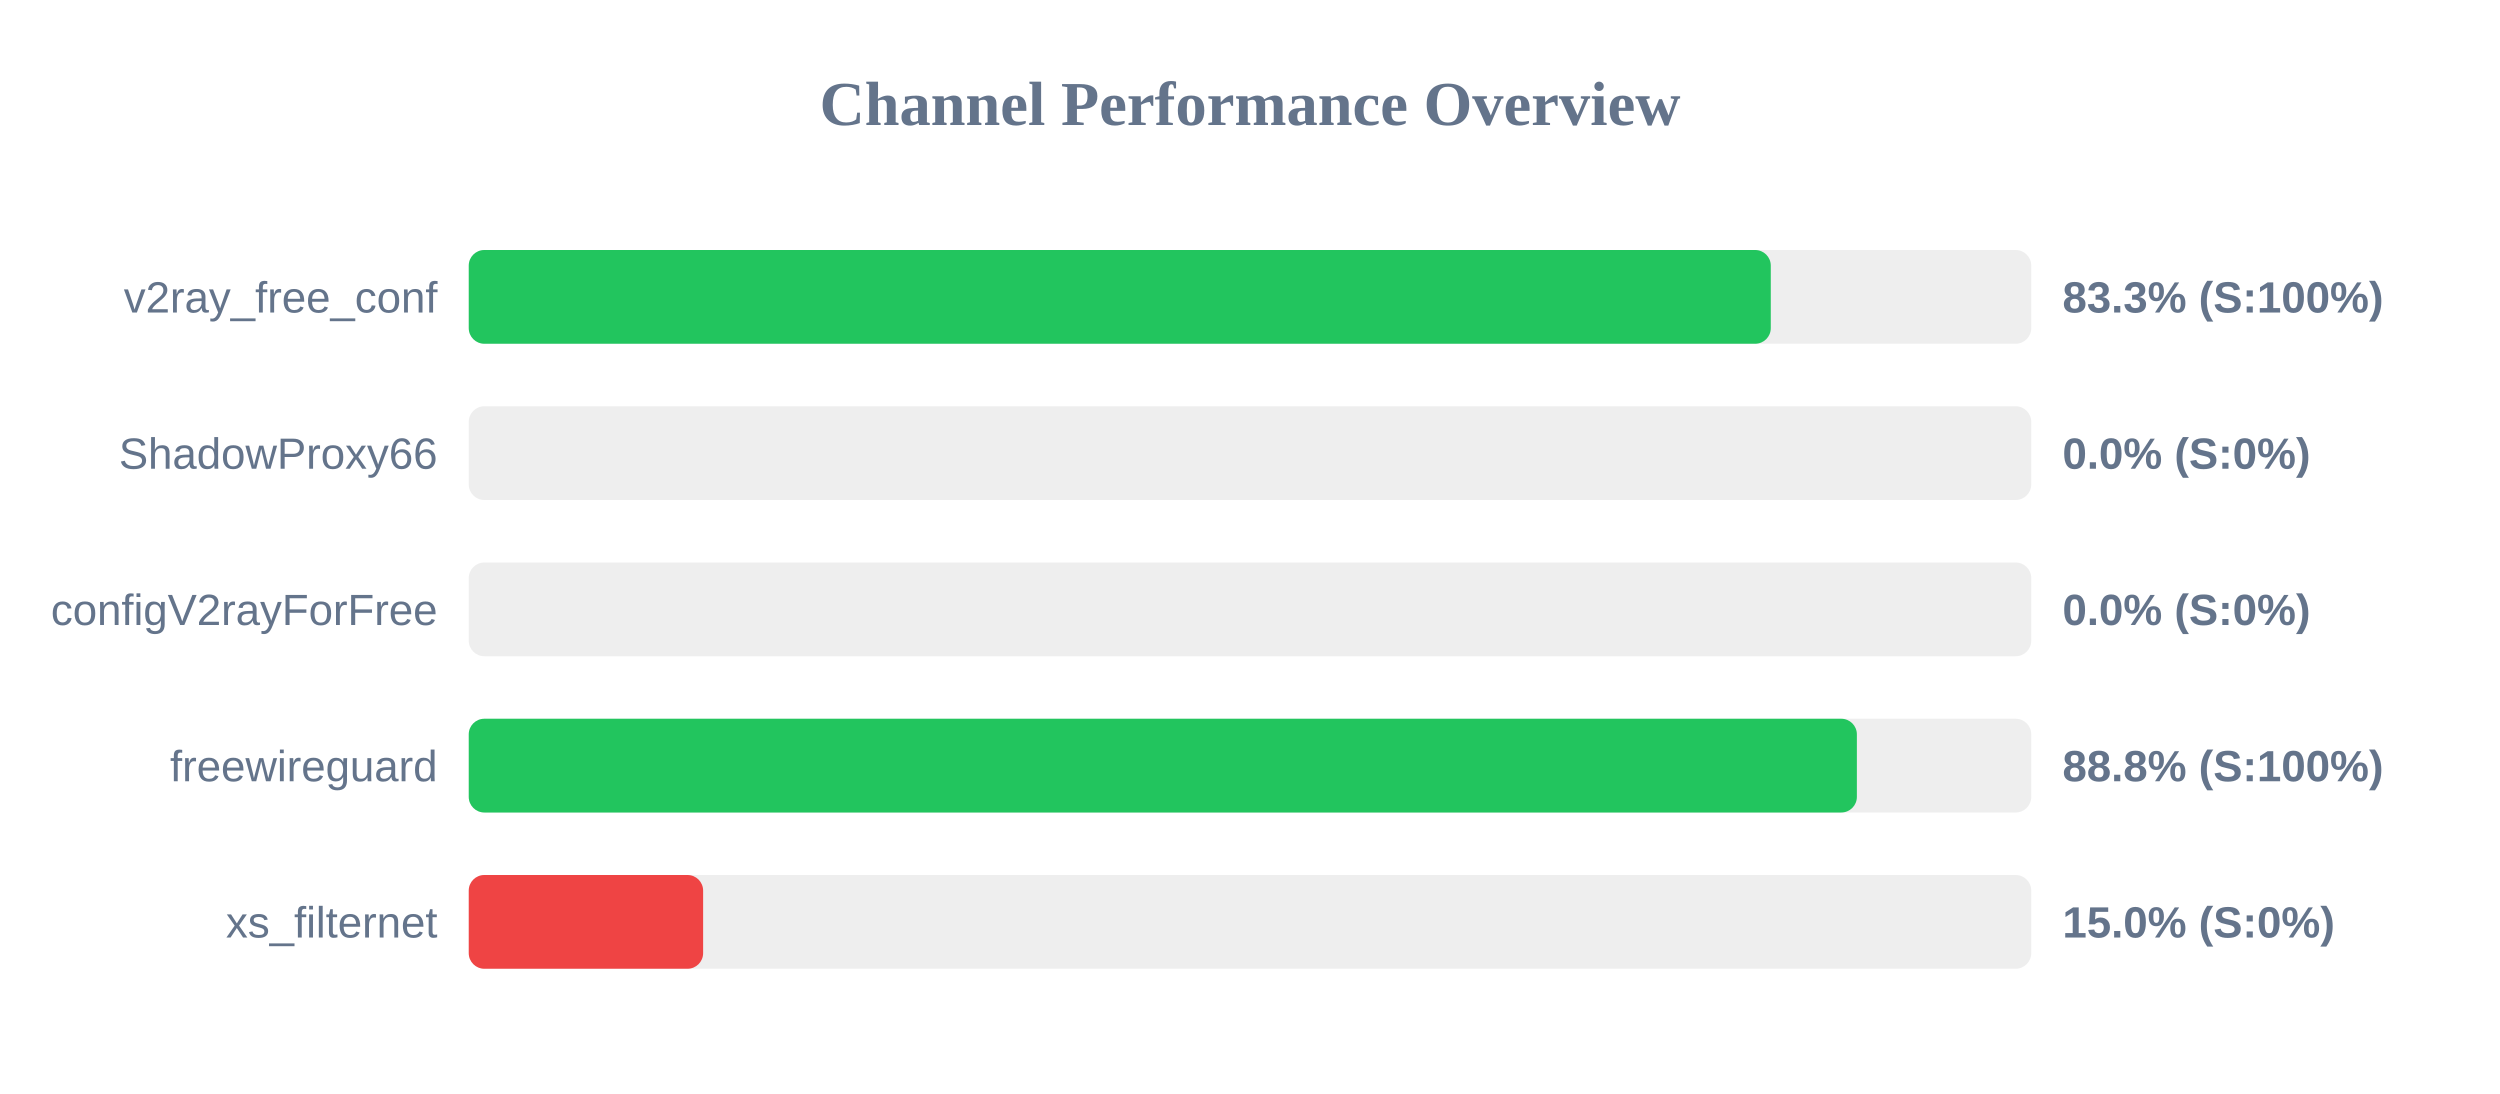
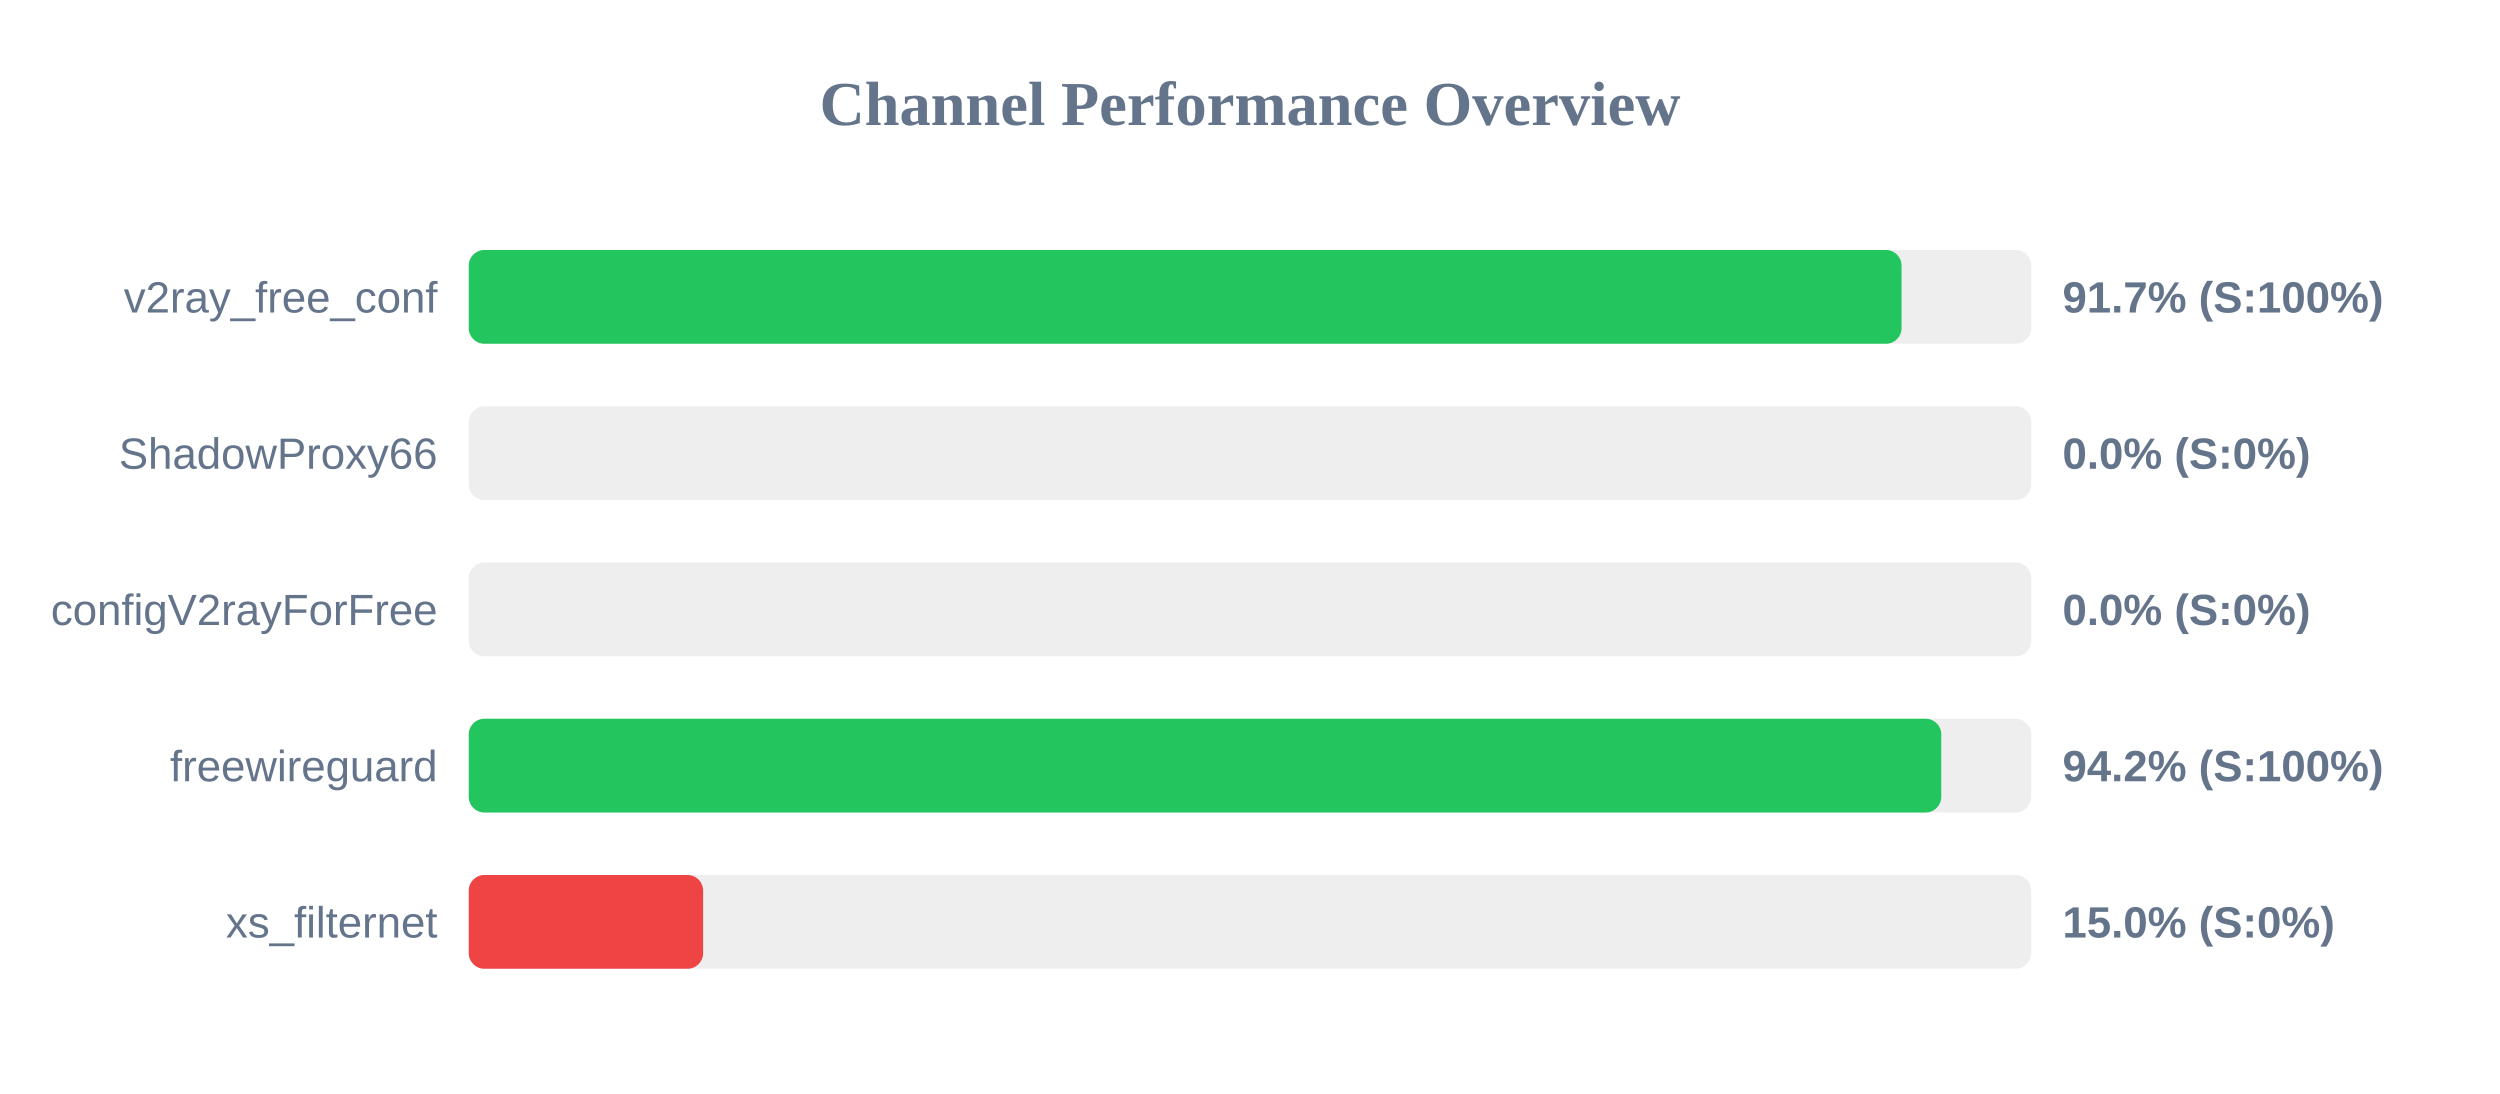
<svg xmlns="http://www.w3.org/2000/svg" width="800" height="350" version="1.1">
  <style>
        .row { font: 14px Arial; fill: #64748b; }
        .score { font: bold 14px Arial; fill: #64748b; }
    </style>
  <text x="400" y="40" text-anchor="middle" font-size="20px" font-weight="bold" fill="#64748b">Channel Performance Overview</text>
  <rect x="150" y="80" width="500" height="30" fill="#eee" rx="5" />
-   <rect x="150" y="80" width="416.65" height="30" fill="#22c55e" rx="5" />
+   <rect x="150" y="80" width="458.5" height="30" fill="#22c55e" rx="5" />
  <text x="140" y="100" text-anchor="end" class="row">v2ray_free_conf</text>
-   <text x="660" y="100" text-anchor="start" class="score">83.3% (S:100%)</text>
+   <text x="660" y="100" text-anchor="start" class="score">91.7% (S:100%)</text>
  <rect x="150" y="130" width="500" height="30" fill="#eee" rx="5" />
  <rect x="150" y="130" width="0.0" height="30" fill="#ef4444" rx="5" />
  <text x="140" y="150" text-anchor="end" class="row">ShadowProxy66</text>
  <text x="660" y="150" text-anchor="start" class="score">0.0% (S:0%)</text>
  <rect x="150" y="180" width="500" height="30" fill="#eee" rx="5" />
  <rect x="150" y="180" width="0.0" height="30" fill="#ef4444" rx="5" />
  <text x="140" y="200" text-anchor="end" class="row">configV2rayForFree</text>
  <text x="660" y="200" text-anchor="start" class="score">0.0% (S:0%)</text>
  <rect x="150" y="230" width="500" height="30" fill="#eee" rx="5" />
-   <rect x="150" y="230" width="444.2" height="30" fill="#22c55e" rx="5" />
+   <rect x="150" y="230" width="471.2" height="30" fill="#22c55e" rx="5" />
  <text x="140" y="250" text-anchor="end" class="row">freewireguard</text>
-   <text x="660" y="250" text-anchor="start" class="score">88.8% (S:100%)</text>
+   <text x="660" y="250" text-anchor="start" class="score">94.2% (S:100%)</text>
  <rect x="150" y="280" width="500" height="30" fill="#eee" rx="5" />
  <rect x="150" y="280" width="75.0" height="30" fill="#ef4444" rx="5" />
  <text x="140" y="300" text-anchor="end" class="row">xs_filternet</text>
  <text x="660" y="300" text-anchor="start" class="score">15.0% (S:0%)</text>
</svg>
